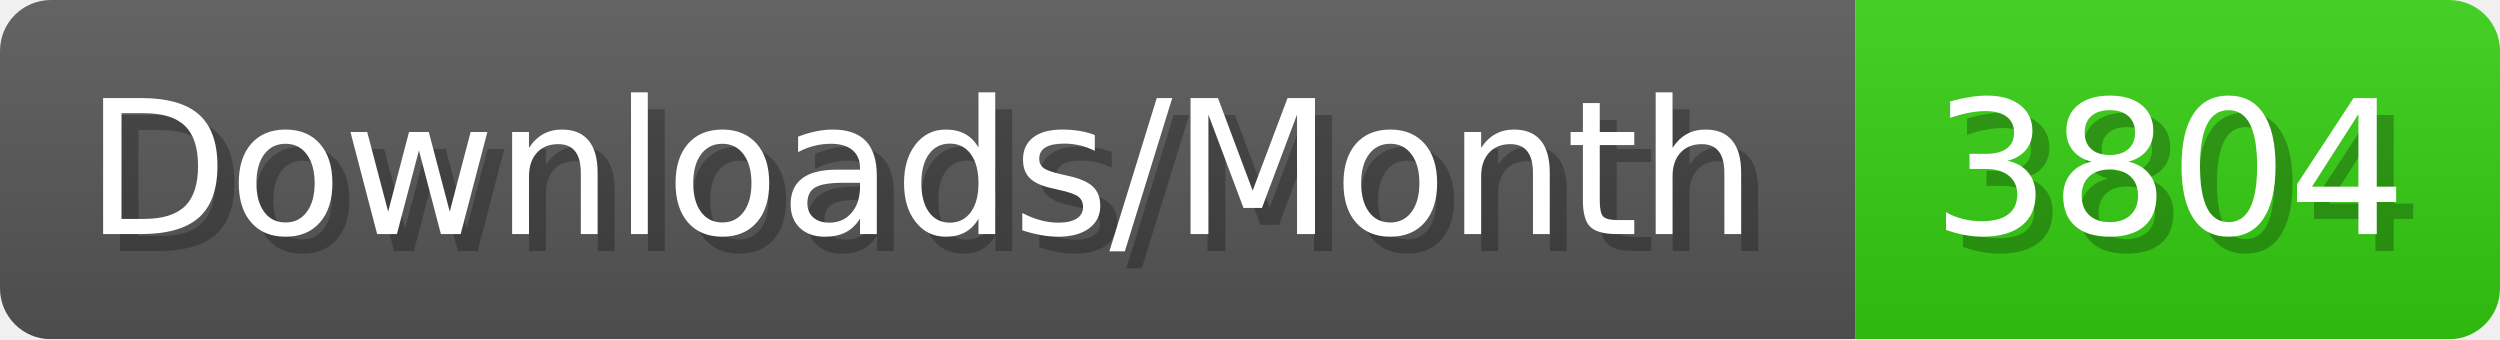
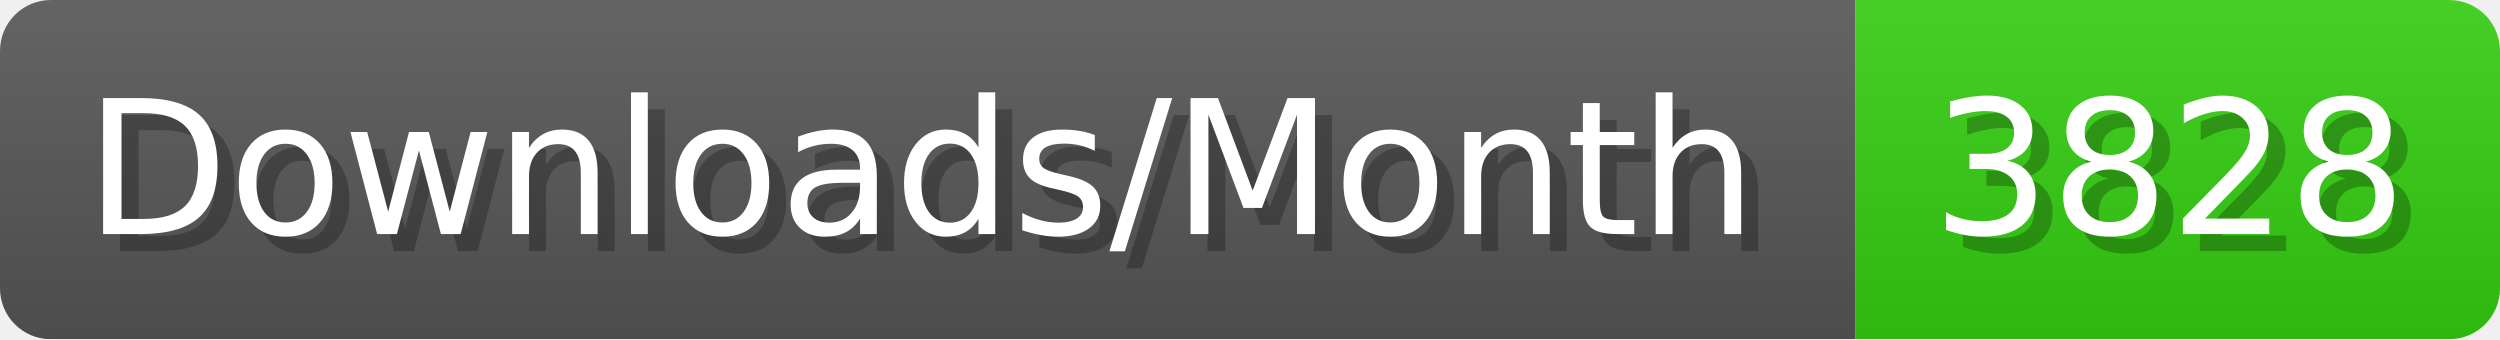
- <svg xmlns="http://www.w3.org/2000/svg" width="147.4" height="20" viewBox="0 0 1474 200" role="img" aria-label="Downloads/Month: 3804">
+ <svg xmlns="http://www.w3.org/2000/svg" width="147.4" height="20" viewBox="0 0 1474 200" role="img" aria-label="Downloads/Month: 3828">
  <linearGradient id="YlXUI" x2="0" y2="100%">
    <stop offset="0" stop-opacity=".1" stop-color="#EEE" />
    <stop offset="1" stop-opacity=".1" />
  </linearGradient>
  <mask id="JHhop">
    <rect width="1474" height="200" rx="30" fill="#FFF" />
  </mask>
  <g mask="url(#JHhop)">
    <rect width="1094" height="200" fill="#555" />
    <rect width="380" height="200" fill="#3C1" x="1094" />
    <rect width="1474" height="200" fill="url(#YlXUI)" />
  </g>
  <g aria-hidden="true" fill="#fff" text-anchor="start" font-family="Verdana,DejaVu Sans,sans-serif" font-size="110">
    <text x="60" y="148" textLength="994" fill="#000" opacity="0.25">Downloads/Month</text>
    <text x="50" y="138" textLength="994">Downloads/Month</text>
-     <text x="1149" y="148" textLength="280" fill="#000" opacity="0.25">3804</text>
-     <text x="1139" y="138" textLength="280">3804</text>
+     <text x="1149" y="148" textLength="280" fill="#000" opacity="0.25">3828</text>
+     <text x="1139" y="138" textLength="280">3828</text>
  </g>
</svg>
